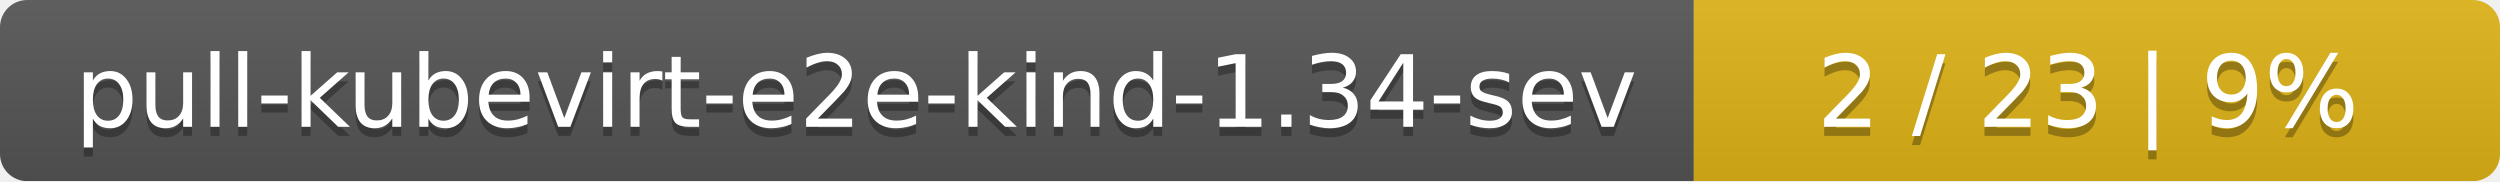
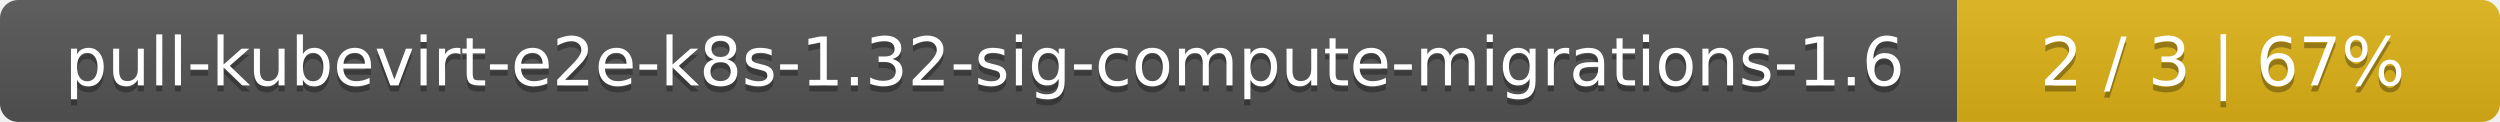
- <svg xmlns="http://www.w3.org/2000/svg" width="276" height="20">
+ <svg xmlns="http://www.w3.org/2000/svg" width="410" height="20">
  <linearGradient id="smooth" x2="0" y2="100%">
    <stop offset="0" stop-color="#bbb" stop-opacity=".1" />
    <stop offset="1" stop-opacity=".1" />
  </linearGradient>
  <mask id="round">
-     <rect width="276" height="20" rx="3" fill="#fff" />
+     <rect width="410" height="20" rx="3" fill="#fff" />
  </mask>
  <g mask="url(#round)">
-     <rect width="187" height="20" fill="#555" />
-     <rect x="187" width="89" height="20" fill="#dfb317" />
-     <rect width="276" height="20" fill="url(#smooth)" />
+     <rect width="321" height="20" fill="#555" />
+     <rect x="321" width="89" height="20" fill="#dfb317" />
+     <rect width="410" height="20" fill="url(#smooth)" />
  </g>
  <g fill="#fff" text-anchor="middle" font-family="DejaVu Sans,Verdana,Geneva,sans-serif" font-size="11">
-     <text x="94.5" y="15" fill="#010101" fill-opacity=".3">pull-kubevirt-e2e-kind-1.34-sev</text>
-     <text x="94.5" y="14">pull-kubevirt-e2e-kind-1.34-sev</text>
-     <text x="230.5" y="15" fill="#010101" fill-opacity=".3">2 / 23    |    9%</text>
-     <text x="230.5" y="14">2 / 23    |    9%</text>
+     <text x="161.5" y="15" fill="#010101" fill-opacity=".3">pull-kubevirt-e2e-k8s-1.32-sig-compute-migrations-1.6</text>
+     <text x="161.5" y="14">pull-kubevirt-e2e-k8s-1.32-sig-compute-migrations-1.6</text>
+     <text x="364.5" y="15" fill="#010101" fill-opacity=".3">2 / 3    |    67%</text>
+     <text x="364.5" y="14">2 / 3    |    67%</text>
  </g>
</svg>
